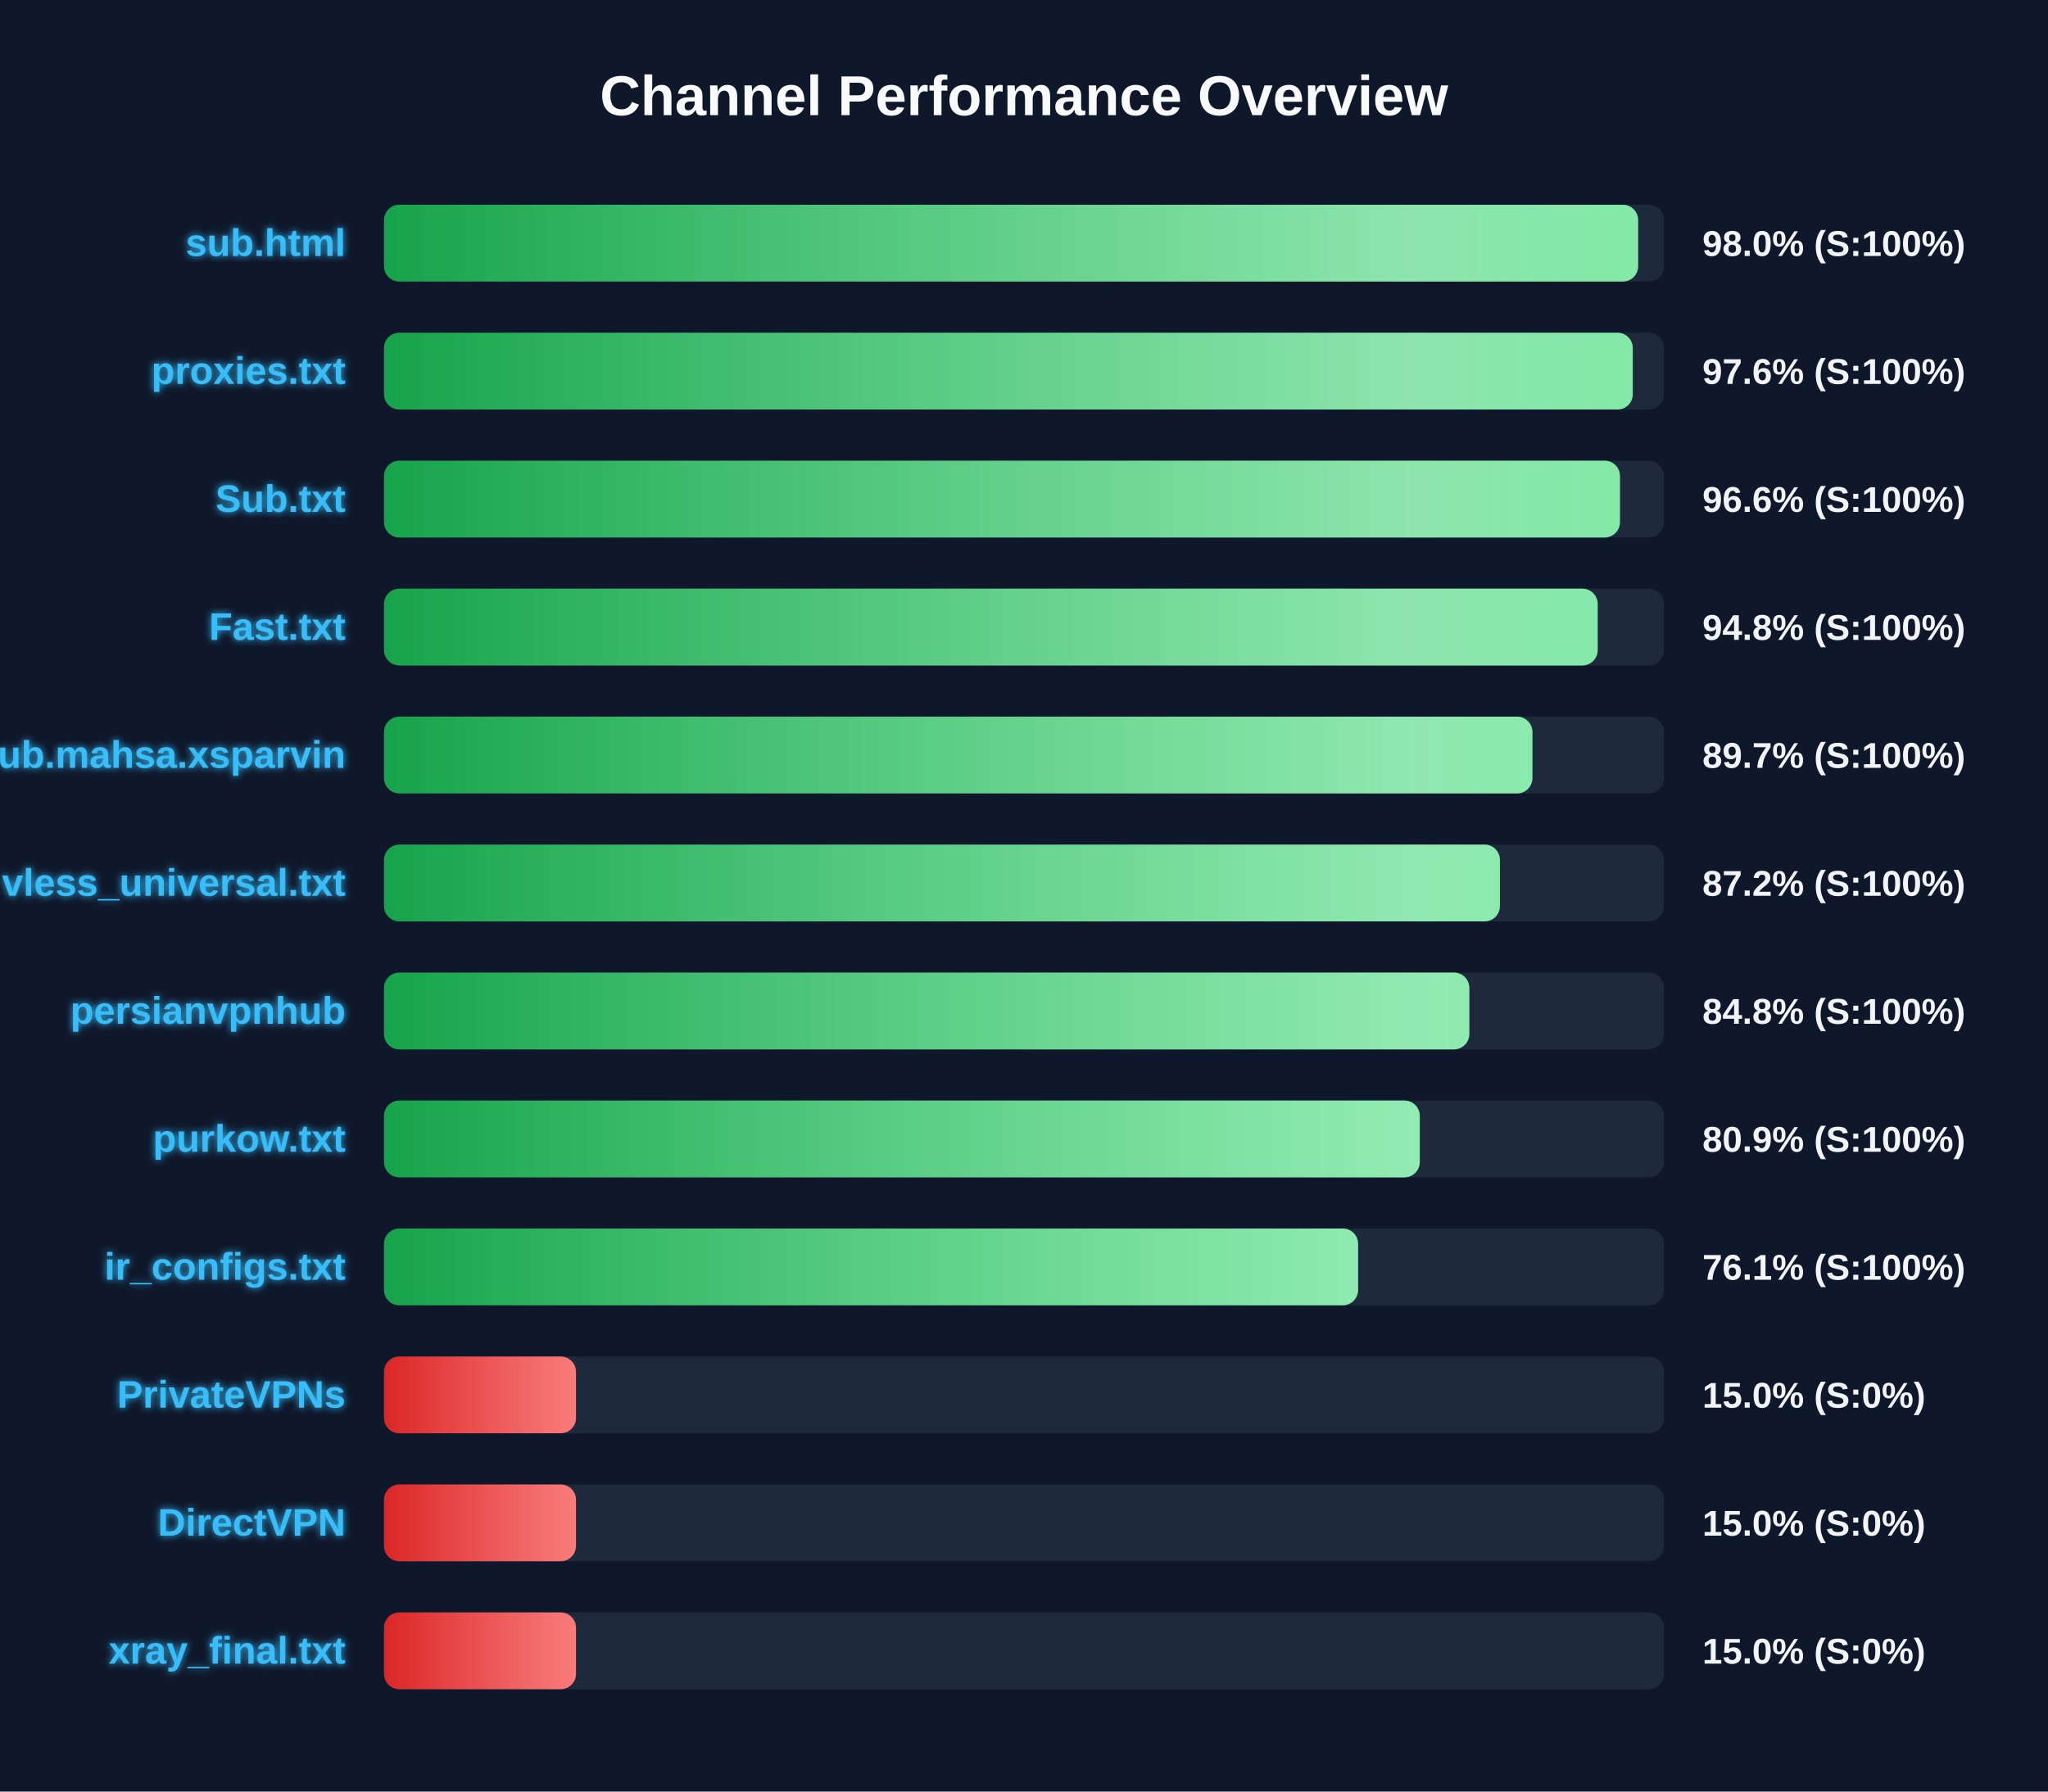
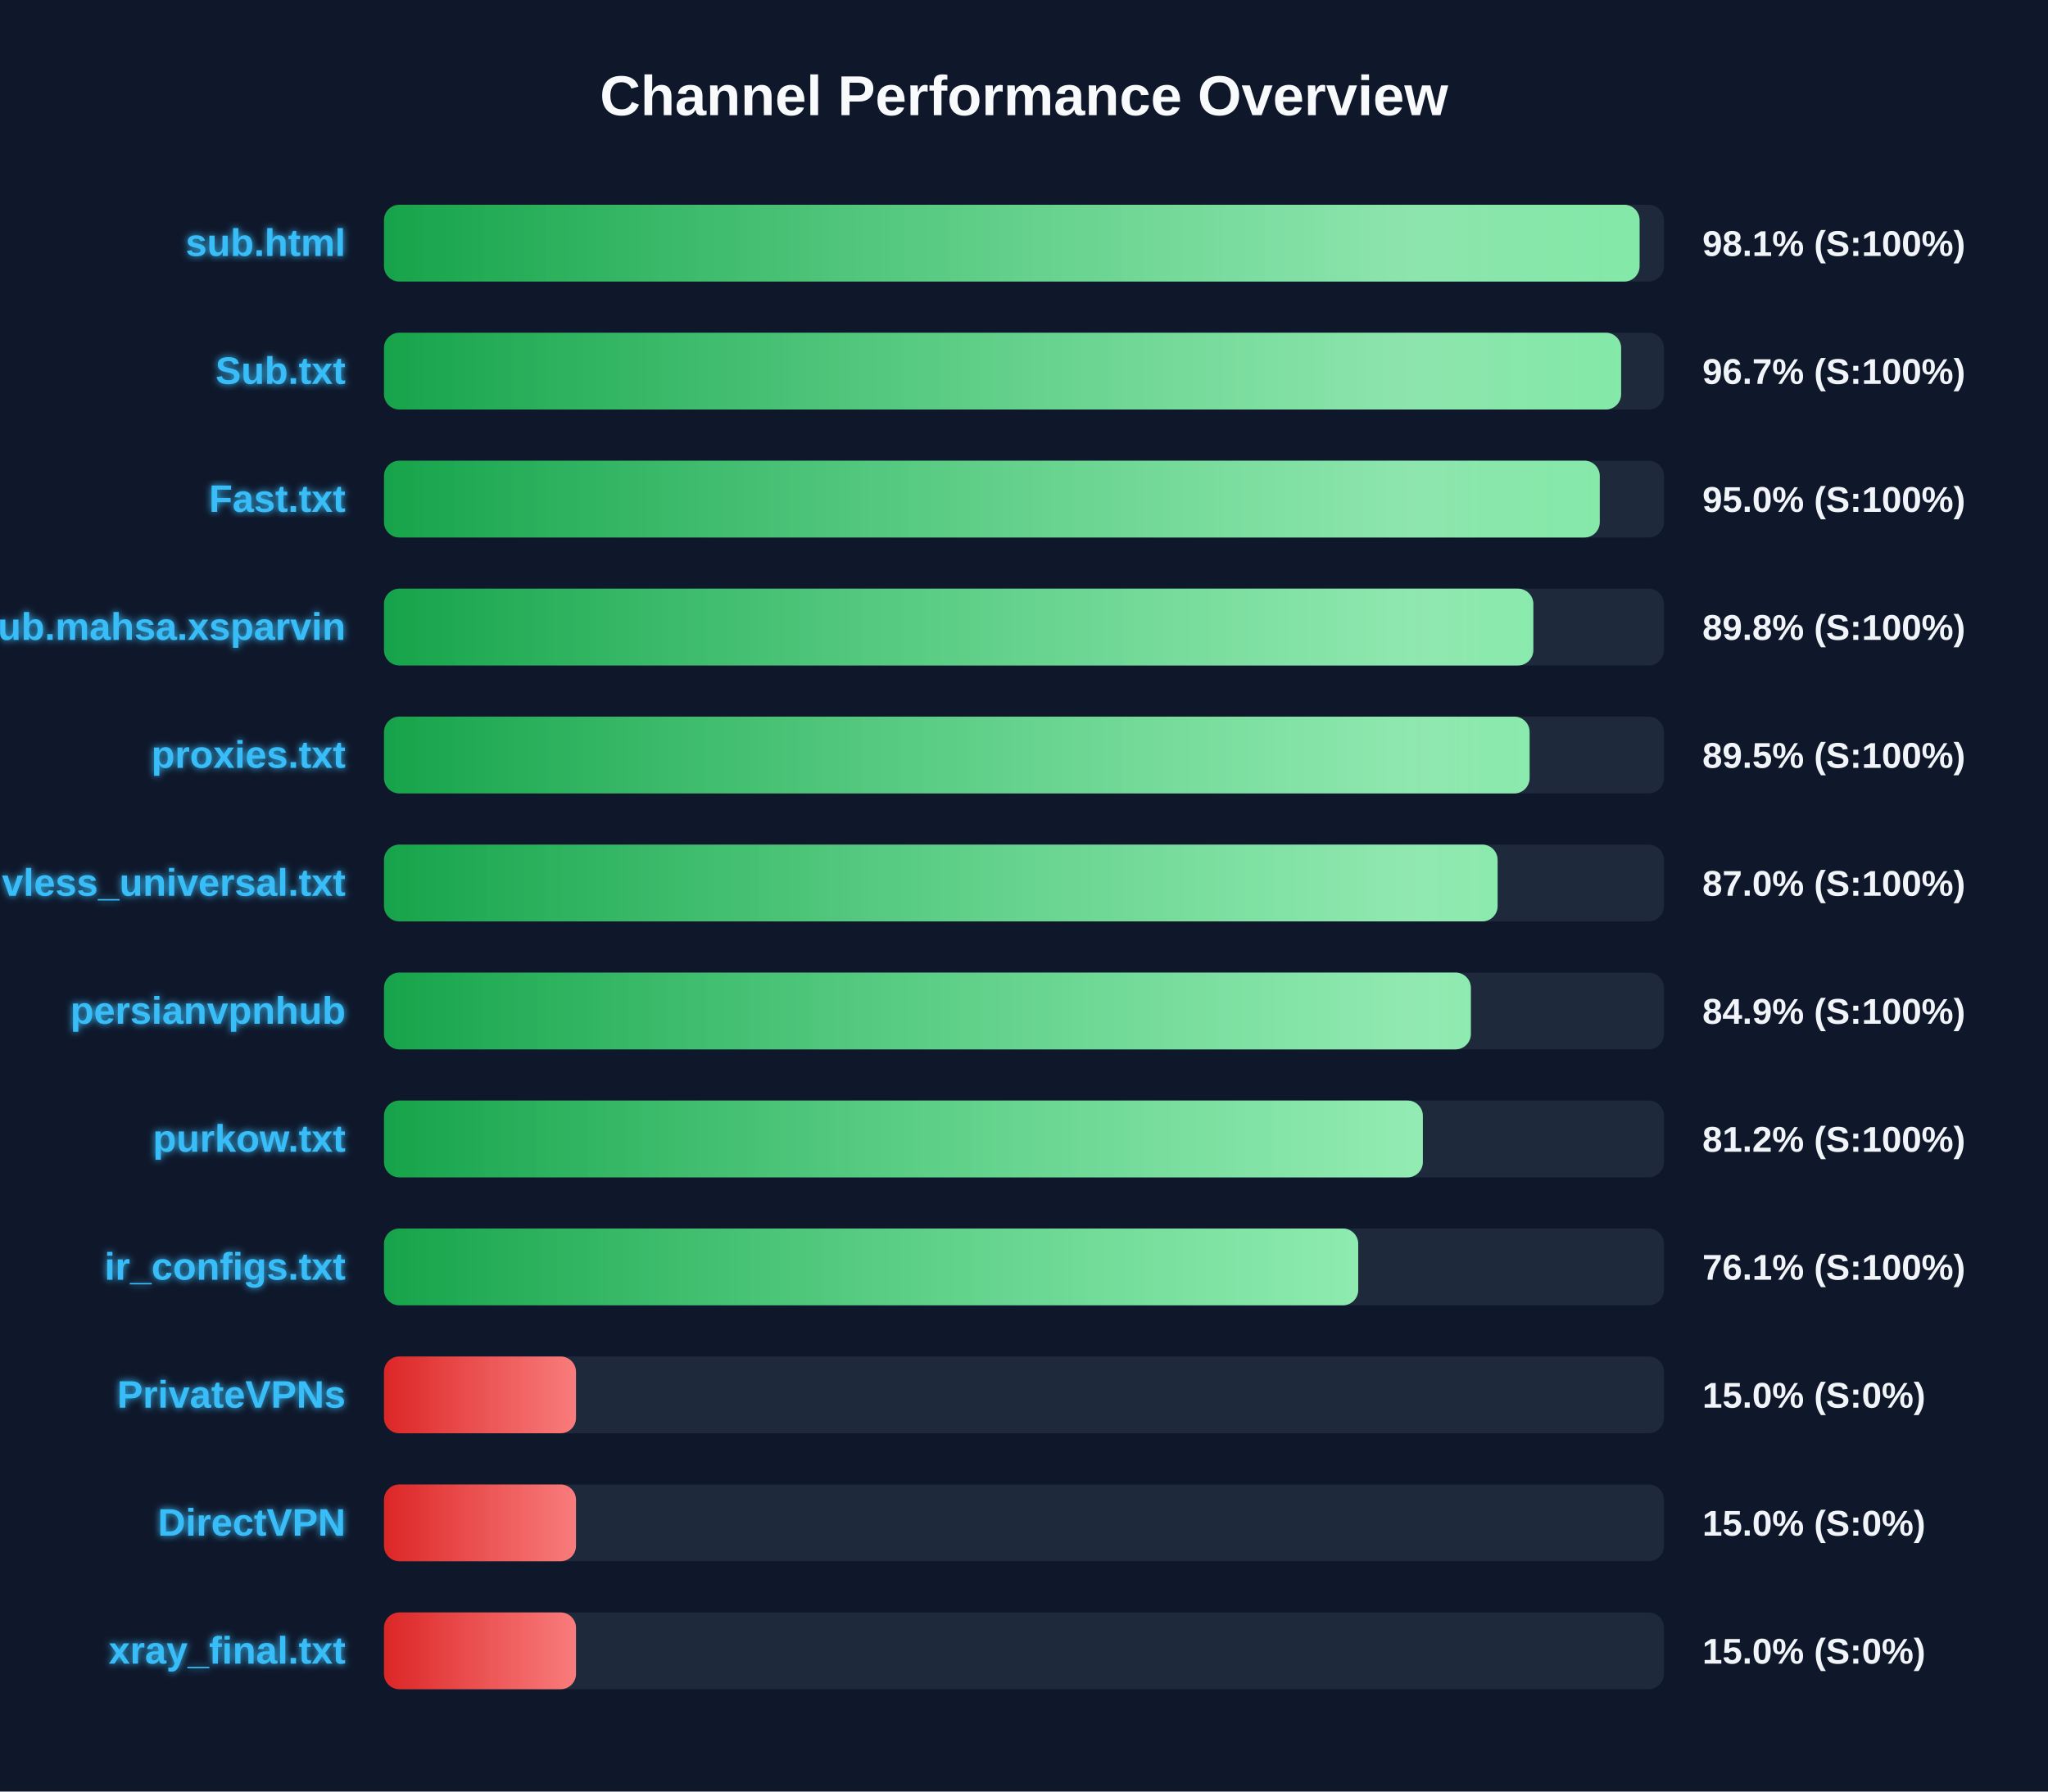
<svg xmlns="http://www.w3.org/2000/svg" width="800" height="700" version="1.1">
  <defs>
    <linearGradient id="grad-green" x1="0%" y1="0%" x2="100%" y2="0%">
      <stop offset="0%" stop-color="#16a34a" />
      <stop offset="100%" stop-color="#4ade80" />
    </linearGradient>
    <linearGradient id="grad-yellow" x1="0%" y1="0%" x2="100%" y2="0%">
      <stop offset="0%" stop-color="#ca8a04" />
      <stop offset="100%" stop-color="#fde047" />
    </linearGradient>
    <linearGradient id="grad-red" x1="0%" y1="0%" x2="100%" y2="0%">
      <stop offset="0%" stop-color="#dc2626" />
      <stop offset="100%" stop-color="#f87171" />
    </linearGradient>
    <linearGradient id="shimmer" x1="0%" y1="0%" x2="100%" y2="0%">
      <stop offset="0%" stop-color="rgba(255,255,255,0)" />
      <stop offset="50%" stop-color="rgba(255,255,255,0.4)" />
      <stop offset="100%" stop-color="rgba(255,255,255,0)" />
    </linearGradient>
    <filter id="glow" x="-20%" y="-20%" width="140%" height="140%">
      <feGaussianBlur stdDeviation="1.5" result="blur" />
      <feComposite in="SourceGraphic" in2="blur" operator="over" />
    </filter>
  </defs>
  <style>
        .bg-rect { fill: #0f172a; }
        .title { font: bold 22px 'Segoe UI', Arial, sans-serif; fill: #f8fafc; }
        .row { font: bold 15px 'Segoe UI', Arial, sans-serif; fill: #38bdf8; filter: url(#glow); }
        .score { font: bold 14px 'Segoe UI', Arial, sans-serif; fill: #f1f5f9; }
        @keyframes shimmer-anim {
            0% { transform: translateX(-100%); }
            100% { transform: translateX(200%); }
        }
        .shimmer-rect {
            animation: shimmer-anim 2.5s infinite linear;
        }
    </style>
  <rect width="100%" height="100%" class="bg-rect" />
  <text x="400" y="45" text-anchor="middle" class="title">Channel Performance Overview</text>
  <rect x="150" y="80" width="500" height="30" fill="#1e293b" rx="6" />
  <clipPath id="clip-0">
-     <rect x="150" y="80" width="489.9" height="30" rx="6" />
+     <rect x="150" y="80" width="490.45" height="30" rx="6" />
  </clipPath>
-   <rect x="150" y="80" width="489.9" height="30" fill="url(#grad-green)" rx="6" />
+   <rect x="150" y="80" width="490.45" height="30" fill="url(#grad-green)" rx="6" />
  <g clip-path="url(#clip-0)">
    <rect x="150" y="80" width="100%" height="30" fill="url(#shimmer)" class="shimmer-rect" />
  </g>
  <text x="135" y="100" text-anchor="end" class="row">sub.html</text>
-   <text x="665" y="100" text-anchor="start" class="score">98.0% (S:100%)</text>
+   <text x="665" y="100" text-anchor="start" class="score">98.1% (S:100%)</text>
  <rect x="150" y="130" width="500" height="30" fill="#1e293b" rx="6" />
  <clipPath id="clip-1">
-     <rect x="150" y="130" width="487.8" height="30" rx="6" />
+     <rect x="150" y="130" width="483.25" height="30" rx="6" />
  </clipPath>
-   <rect x="150" y="130" width="487.8" height="30" fill="url(#grad-green)" rx="6" />
+   <rect x="150" y="130" width="483.25" height="30" fill="url(#grad-green)" rx="6" />
  <g clip-path="url(#clip-1)">
    <rect x="150" y="130" width="100%" height="30" fill="url(#shimmer)" class="shimmer-rect" />
  </g>
-   <text x="135" y="150" text-anchor="end" class="row">proxies.txt</text>
-   <text x="665" y="150" text-anchor="start" class="score">97.6% (S:100%)</text>
+   <text x="135" y="150" text-anchor="end" class="row">Sub.txt</text>
+   <text x="665" y="150" text-anchor="start" class="score">96.7% (S:100%)</text>
  <rect x="150" y="180" width="500" height="30" fill="#1e293b" rx="6" />
  <clipPath id="clip-2">
-     <rect x="150" y="180" width="482.8" height="30" rx="6" />
+     <rect x="150" y="180" width="474.9" height="30" rx="6" />
  </clipPath>
-   <rect x="150" y="180" width="482.8" height="30" fill="url(#grad-green)" rx="6" />
+   <rect x="150" y="180" width="474.9" height="30" fill="url(#grad-green)" rx="6" />
  <g clip-path="url(#clip-2)">
    <rect x="150" y="180" width="100%" height="30" fill="url(#shimmer)" class="shimmer-rect" />
  </g>
-   <text x="135" y="200" text-anchor="end" class="row">Sub.txt</text>
-   <text x="665" y="200" text-anchor="start" class="score">96.6% (S:100%)</text>
+   <text x="135" y="200" text-anchor="end" class="row">Fast.txt</text>
+   <text x="665" y="200" text-anchor="start" class="score">95.0% (S:100%)</text>
  <rect x="150" y="230" width="500" height="30" fill="#1e293b" rx="6" />
  <clipPath id="clip-3">
-     <rect x="150" y="230" width="474.1" height="30" rx="6" />
+     <rect x="150" y="230" width="448.95" height="30" rx="6" />
  </clipPath>
-   <rect x="150" y="230" width="474.1" height="30" fill="url(#grad-green)" rx="6" />
+   <rect x="150" y="230" width="448.95" height="30" fill="url(#grad-green)" rx="6" />
  <g clip-path="url(#clip-3)">
    <rect x="150" y="230" width="100%" height="30" fill="url(#shimmer)" class="shimmer-rect" />
  </g>
-   <text x="135" y="250" text-anchor="end" class="row">Fast.txt</text>
-   <text x="665" y="250" text-anchor="start" class="score">94.8% (S:100%)</text>
+   <text x="135" y="250" text-anchor="end" class="row">Sub.mahsa.xsparvin</text>
+   <text x="665" y="250" text-anchor="start" class="score">89.8% (S:100%)</text>
  <rect x="150" y="280" width="500" height="30" fill="#1e293b" rx="6" />
  <clipPath id="clip-4">
-     <rect x="150" y="280" width="448.6" height="30" rx="6" />
+     <rect x="150" y="280" width="447.5" height="30" rx="6" />
  </clipPath>
-   <rect x="150" y="280" width="448.6" height="30" fill="url(#grad-green)" rx="6" />
+   <rect x="150" y="280" width="447.5" height="30" fill="url(#grad-green)" rx="6" />
  <g clip-path="url(#clip-4)">
    <rect x="150" y="280" width="100%" height="30" fill="url(#shimmer)" class="shimmer-rect" />
  </g>
-   <text x="135" y="300" text-anchor="end" class="row">Sub.mahsa.xsparvin</text>
-   <text x="665" y="300" text-anchor="start" class="score">89.7% (S:100%)</text>
+   <text x="135" y="300" text-anchor="end" class="row">proxies.txt</text>
+   <text x="665" y="300" text-anchor="start" class="score">89.5% (S:100%)</text>
  <rect x="150" y="330" width="500" height="30" fill="#1e293b" rx="6" />
  <clipPath id="clip-5">
-     <rect x="150" y="330" width="435.9" height="30" rx="6" />
+     <rect x="150" y="330" width="435.0" height="30" rx="6" />
  </clipPath>
-   <rect x="150" y="330" width="435.9" height="30" fill="url(#grad-green)" rx="6" />
+   <rect x="150" y="330" width="435.0" height="30" fill="url(#grad-green)" rx="6" />
  <g clip-path="url(#clip-5)">
    <rect x="150" y="330" width="100%" height="30" fill="url(#shimmer)" class="shimmer-rect" />
  </g>
  <text x="135" y="350" text-anchor="end" class="row">vless_universal.txt</text>
-   <text x="665" y="350" text-anchor="start" class="score">87.2% (S:100%)</text>
+   <text x="665" y="350" text-anchor="start" class="score">87.0% (S:100%)</text>
  <rect x="150" y="380" width="500" height="30" fill="#1e293b" rx="6" />
  <clipPath id="clip-6">
-     <rect x="150" y="380" width="423.95" height="30" rx="6" />
+     <rect x="150" y="380" width="424.55" height="30" rx="6" />
  </clipPath>
-   <rect x="150" y="380" width="423.95" height="30" fill="url(#grad-green)" rx="6" />
+   <rect x="150" y="380" width="424.55" height="30" fill="url(#grad-green)" rx="6" />
  <g clip-path="url(#clip-6)">
    <rect x="150" y="380" width="100%" height="30" fill="url(#shimmer)" class="shimmer-rect" />
  </g>
  <text x="135" y="400" text-anchor="end" class="row">persianvpnhub</text>
-   <text x="665" y="400" text-anchor="start" class="score">84.8% (S:100%)</text>
+   <text x="665" y="400" text-anchor="start" class="score">84.9% (S:100%)</text>
  <rect x="150" y="430" width="500" height="30" fill="#1e293b" rx="6" />
  <clipPath id="clip-7">
-     <rect x="150" y="430" width="404.6" height="30" rx="6" />
+     <rect x="150" y="430" width="405.8" height="30" rx="6" />
  </clipPath>
-   <rect x="150" y="430" width="404.6" height="30" fill="url(#grad-green)" rx="6" />
+   <rect x="150" y="430" width="405.8" height="30" fill="url(#grad-green)" rx="6" />
  <g clip-path="url(#clip-7)">
    <rect x="150" y="430" width="100%" height="30" fill="url(#shimmer)" class="shimmer-rect" />
  </g>
  <text x="135" y="450" text-anchor="end" class="row">purkow.txt</text>
-   <text x="665" y="450" text-anchor="start" class="score">80.9% (S:100%)</text>
+   <text x="665" y="450" text-anchor="start" class="score">81.2% (S:100%)</text>
  <rect x="150" y="480" width="500" height="30" fill="#1e293b" rx="6" />
  <clipPath id="clip-8">
-     <rect x="150" y="480" width="380.5" height="30" rx="6" />
+     <rect x="150" y="480" width="380.55" height="30" rx="6" />
  </clipPath>
-   <rect x="150" y="480" width="380.5" height="30" fill="url(#grad-green)" rx="6" />
+   <rect x="150" y="480" width="380.55" height="30" fill="url(#grad-green)" rx="6" />
  <g clip-path="url(#clip-8)">
    <rect x="150" y="480" width="100%" height="30" fill="url(#shimmer)" class="shimmer-rect" />
  </g>
  <text x="135" y="500" text-anchor="end" class="row">ir_configs.txt</text>
  <text x="665" y="500" text-anchor="start" class="score">76.1% (S:100%)</text>
  <rect x="150" y="530" width="500" height="30" fill="#1e293b" rx="6" />
  <clipPath id="clip-9">
    <rect x="150" y="530" width="75.0" height="30" rx="6" />
  </clipPath>
  <rect x="150" y="530" width="75.0" height="30" fill="url(#grad-red)" rx="6" />
  <g clip-path="url(#clip-9)">
    <rect x="150" y="530" width="100%" height="30" fill="url(#shimmer)" class="shimmer-rect" />
  </g>
  <text x="135" y="550" text-anchor="end" class="row">PrivateVPNs</text>
  <text x="665" y="550" text-anchor="start" class="score">15.0% (S:0%)</text>
  <rect x="150" y="580" width="500" height="30" fill="#1e293b" rx="6" />
  <clipPath id="clip-10">
    <rect x="150" y="580" width="75.0" height="30" rx="6" />
  </clipPath>
  <rect x="150" y="580" width="75.0" height="30" fill="url(#grad-red)" rx="6" />
  <g clip-path="url(#clip-10)">
    <rect x="150" y="580" width="100%" height="30" fill="url(#shimmer)" class="shimmer-rect" />
  </g>
  <text x="135" y="600" text-anchor="end" class="row">DirectVPN</text>
  <text x="665" y="600" text-anchor="start" class="score">15.0% (S:0%)</text>
  <rect x="150" y="630" width="500" height="30" fill="#1e293b" rx="6" />
  <clipPath id="clip-11">
    <rect x="150" y="630" width="75.0" height="30" rx="6" />
  </clipPath>
  <rect x="150" y="630" width="75.0" height="30" fill="url(#grad-red)" rx="6" />
  <g clip-path="url(#clip-11)">
    <rect x="150" y="630" width="100%" height="30" fill="url(#shimmer)" class="shimmer-rect" />
  </g>
  <text x="135" y="650" text-anchor="end" class="row">xray_final.txt</text>
  <text x="665" y="650" text-anchor="start" class="score">15.0% (S:0%)</text>
</svg>
